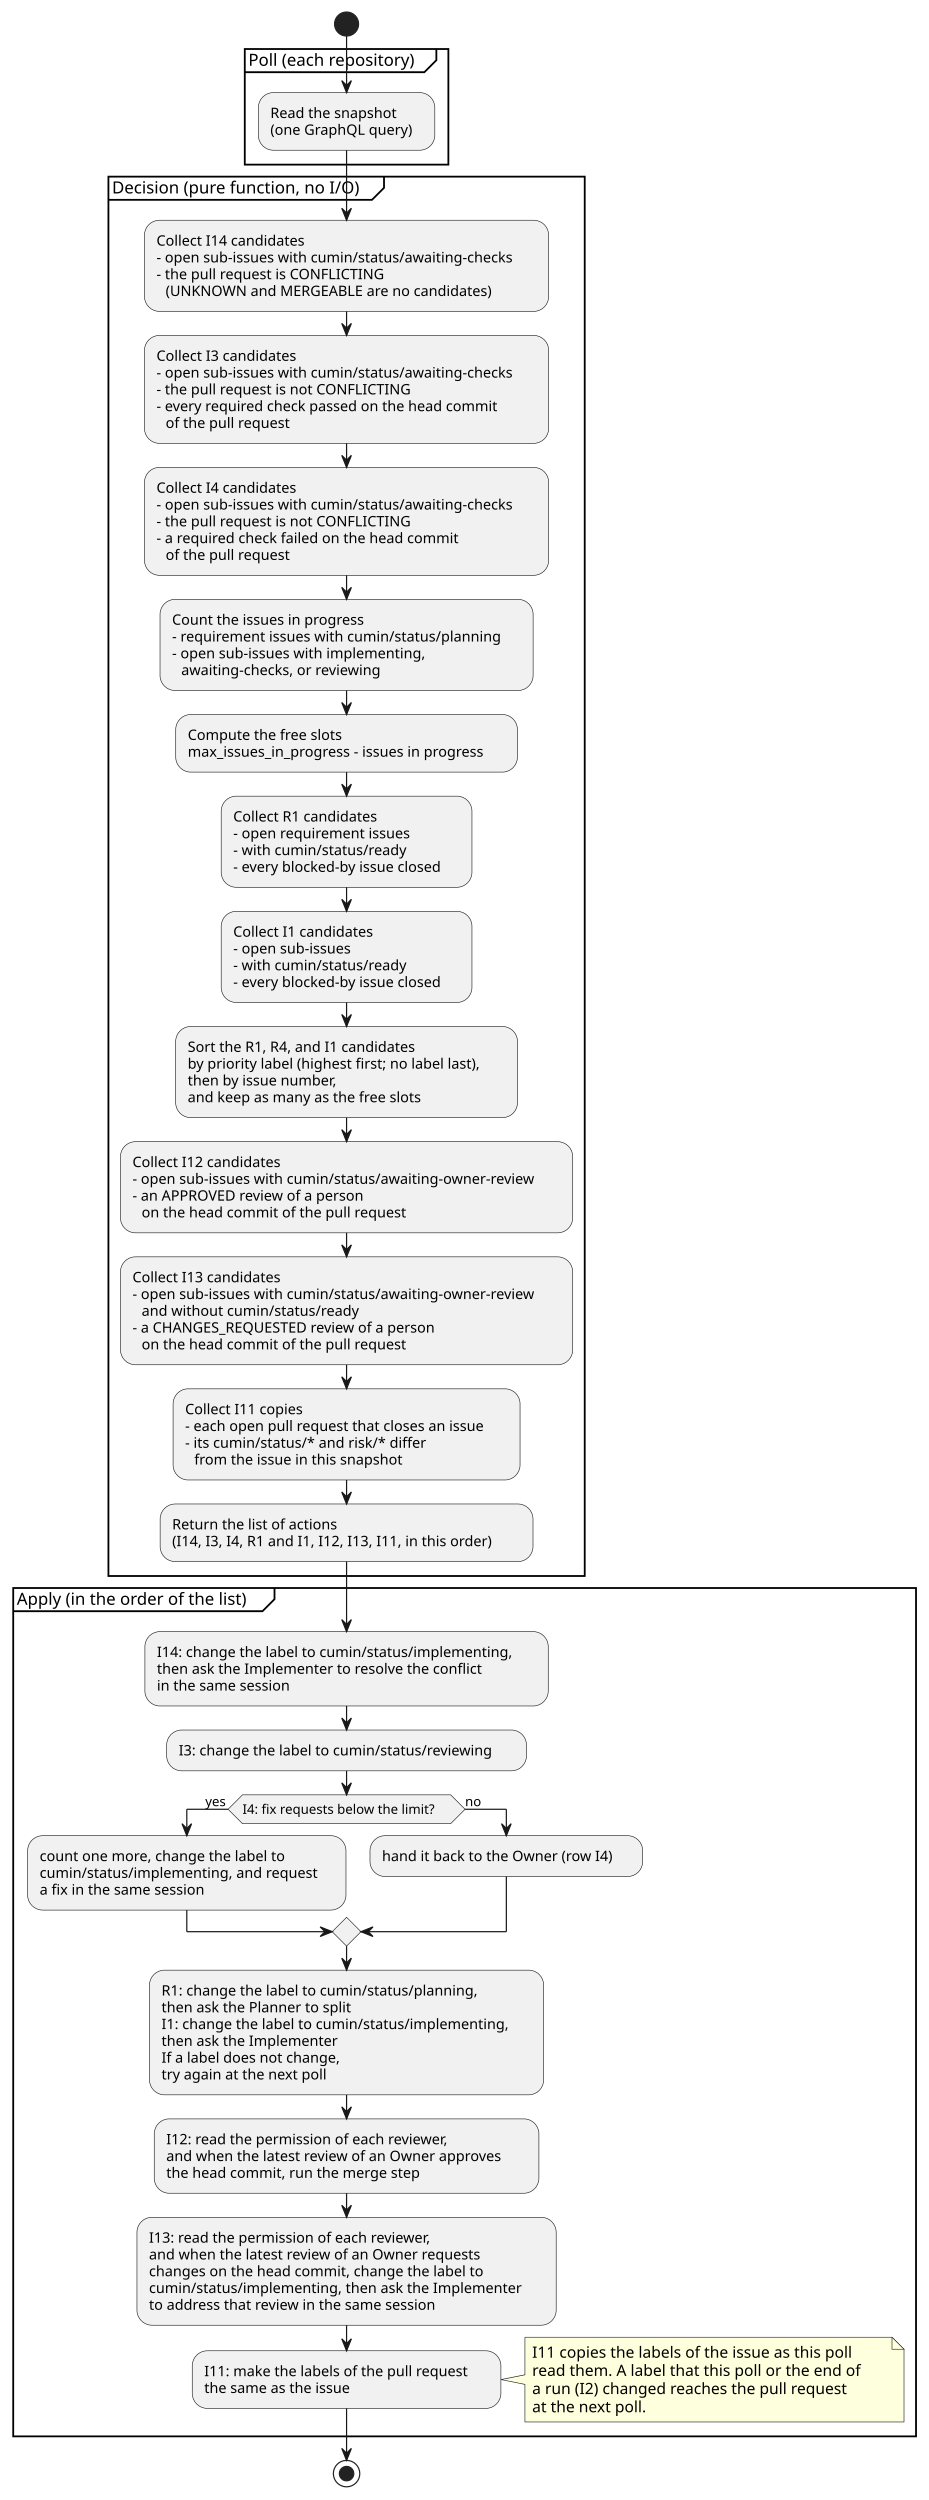
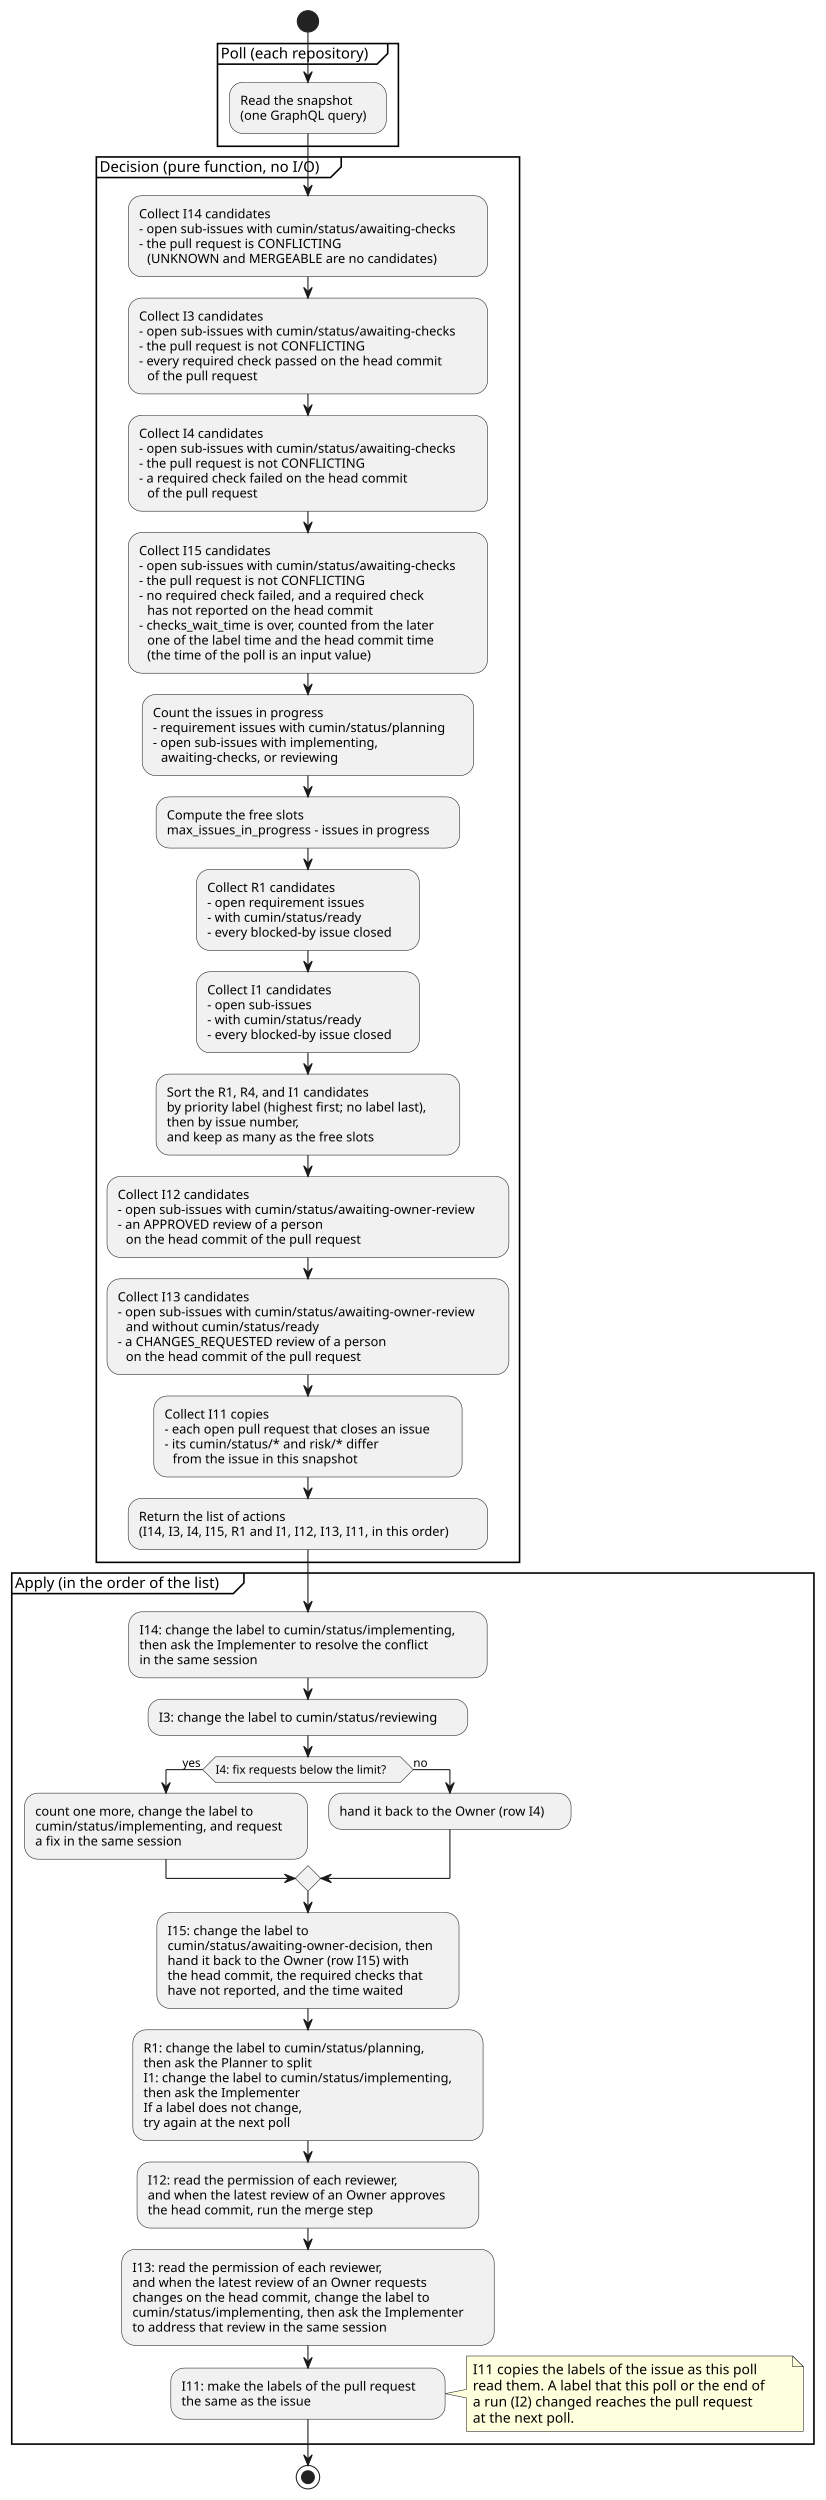
- <svg xmlns="http://www.w3.org/2000/svg" contentStyleType="text/css" data-diagram-type="ACTIVITY" height="2081px" preserveAspectRatio="none" style="width:773px;height:2081px;background:#FFFFFF;" version="1.1" viewBox="0 0 773 2081" width="773px" zoomAndPan="magnify">
+ <svg xmlns="http://www.w3.org/2000/svg" contentStyleType="text/css" data-diagram-type="ACTIVITY" height="2342px" preserveAspectRatio="none" style="width:773px;height:2342px;background:#FFFFFF;" version="1.1" viewBox="0 0 773 2342" width="773px" zoomAndPan="magnify">
  <defs />
  <g>
    <ellipse cx="288.487" cy="20" fill="#222222" rx="10" ry="10" style="stroke:#222222;stroke-width:1;" />
    <rect fill="none" height="96.234" style="stroke:#000000;stroke-width:1.5;" width="169.475" x="203.75" y="40.802" />
    <path d="M363.224,40.802 L363.224,50.099 L353.224,60.099 L203.75,60.099" fill="none" style="stroke:#000000;stroke-width:1.5;" />
    <text fill="#000000" font-family="sans-serif" font-size="14" lengthAdjust="spacing" textLength="149.475" x="206.75" y="54.797">Poll (each repository)</text>
    <rect fill="#F1F1F1" height="47.938" rx="12.5" ry="12.5" style="stroke:#181818;stroke-width:0.5;" width="146.902" x="215.036" y="77.099" />
    <text fill="#000000" font-family="sans-serif" font-size="12" lengthAdjust="spacing" textLength="112.746" x="225.036" y="98.237">Read the snapshot</text>
    <text fill="#000000" font-family="sans-serif" font-size="12" lengthAdjust="spacing" textLength="126.902" x="225.036" y="112.206">(one GraphQL query)</text>
-     <rect fill="none" height="1164.828" style="stroke:#000000;stroke-width:1.5;" width="396.473" x="90.251" y="147.036" />
+     <rect fill="none" height="1316.578" style="stroke:#000000;stroke-width:1.5;" width="396.473" x="90.251" y="147.036" />
    <path d="M319.65,147.036 L319.65,156.333 L309.65,166.333 L90.251,166.333" fill="none" style="stroke:#000000;stroke-width:1.5;" />
    <text fill="#000000" font-family="sans-serif" font-size="14" lengthAdjust="spacing" textLength="219.399" x="93.251" y="161.031">Decision (pure function, no I/O)</text>
    <rect fill="#F1F1F1" height="75.875" rx="12.5" ry="12.5" style="stroke:#181818;stroke-width:0.5;" width="336.5" x="120.237" y="183.333" />
    <text fill="#000000" font-family="sans-serif" font-size="12" lengthAdjust="spacing" textLength="133.33" x="130.237" y="204.472">Collect I14 candidates</text>
    <text fill="#000000" font-family="sans-serif" font-size="12" lengthAdjust="spacing" textLength="316.5" x="130.237" y="218.44">- open sub-issues with cumin/status/awaiting-checks</text>
    <text fill="#000000" font-family="sans-serif" font-size="12" lengthAdjust="spacing" textLength="201.902" x="130.237" y="232.409">- the pull request is CONFLICTING</text>
    <text fill="#000000" font-family="sans-serif" font-size="12" lengthAdjust="spacing" textLength="290.203" x="137.866" y="246.378">(UNKNOWN and MERGEABLE are no candidates)</text>
    <rect fill="#F1F1F1" height="89.844" rx="12.5" ry="12.5" style="stroke:#181818;stroke-width:0.5;" width="336.5" x="120.237" y="279.208" />
    <text fill="#000000" font-family="sans-serif" font-size="12" lengthAdjust="spacing" textLength="125.695" x="130.237" y="300.347">Collect I3 candidates</text>
    <text fill="#000000" font-family="sans-serif" font-size="12" lengthAdjust="spacing" textLength="316.5" x="130.237" y="314.315">- open sub-issues with cumin/status/awaiting-checks</text>
    <text fill="#000000" font-family="sans-serif" font-size="12" lengthAdjust="spacing" textLength="225.369" x="130.237" y="328.284">- the pull request is not CONFLICTING</text>
    <text fill="#000000" font-family="sans-serif" font-size="12" lengthAdjust="spacing" textLength="307.119" x="130.237" y="342.253">- every required check passed on the head commit</text>
    <text fill="#000000" font-family="sans-serif" font-size="12" lengthAdjust="spacing" textLength="110.473" x="137.866" y="356.222">of the pull request</text>
    <rect fill="#F1F1F1" height="89.844" rx="12.5" ry="12.5" style="stroke:#181818;stroke-width:0.5;" width="336.5" x="120.237" y="389.052" />
    <text fill="#000000" font-family="sans-serif" font-size="12" lengthAdjust="spacing" textLength="125.695" x="130.237" y="410.19">Collect I4 candidates</text>
    <text fill="#000000" font-family="sans-serif" font-size="12" lengthAdjust="spacing" textLength="316.5" x="130.237" y="424.159">- open sub-issues with cumin/status/awaiting-checks</text>
    <text fill="#000000" font-family="sans-serif" font-size="12" lengthAdjust="spacing" textLength="225.369" x="130.237" y="438.128">- the pull request is not CONFLICTING</text>
    <text fill="#000000" font-family="sans-serif" font-size="12" lengthAdjust="spacing" textLength="271.342" x="130.237" y="452.097">- a required check failed on the head commit</text>
    <text fill="#000000" font-family="sans-serif" font-size="12" lengthAdjust="spacing" textLength="110.473" x="137.866" y="466.065">of the pull request</text>
-     <rect fill="#F1F1F1" height="75.875" rx="12.5" ry="12.5" style="stroke:#181818;stroke-width:0.5;" width="310.56" x="133.207" y="498.896" />
-     <text fill="#000000" font-family="sans-serif" font-size="12" lengthAdjust="spacing" textLength="170.935" x="143.207" y="520.034">Count the issues in progress</text>
-     <text fill="#000000" font-family="sans-serif" font-size="12" lengthAdjust="spacing" textLength="290.56" x="143.207" y="534.003">- requirement issues with cumin/status/planning</text>
-     <text fill="#000000" font-family="sans-serif" font-size="12" lengthAdjust="spacing" textLength="224.988" x="143.207" y="547.972">- open sub-issues with implementing,</text>
-     <text fill="#000000" font-family="sans-serif" font-size="12" lengthAdjust="spacing" textLength="179.057" x="150.835" y="561.94">awaiting-checks, or reviewing</text>
-     <rect fill="#F1F1F1" height="47.938" rx="12.5" ry="12.5" style="stroke:#181818;stroke-width:0.5;" width="284.428" x="146.273" y="594.77" />
-     <text fill="#000000" font-family="sans-serif" font-size="12" lengthAdjust="spacing" textLength="137.666" x="156.273" y="615.909">Compute the free slots</text>
-     <text fill="#000000" font-family="sans-serif" font-size="12" lengthAdjust="spacing" textLength="264.428" x="156.273" y="629.878">max_issues_in_progress - issues in progress</text>
-     <rect fill="#F1F1F1" height="75.875" rx="12.5" ry="12.5" style="stroke:#181818;stroke-width:0.5;" width="208.731" x="184.122" y="662.708" />
-     <text fill="#000000" font-family="sans-serif" font-size="12" lengthAdjust="spacing" textLength="130.494" x="194.122" y="683.847">Collect R1 candidates</text>
-     <text fill="#000000" font-family="sans-serif" font-size="12" lengthAdjust="spacing" textLength="157.371" x="194.122" y="697.815">- open requirement issues</text>
-     <text fill="#000000" font-family="sans-serif" font-size="12" lengthAdjust="spacing" textLength="153.598" x="194.122" y="711.784">- with cumin/status/ready</text>
-     <text fill="#000000" font-family="sans-serif" font-size="12" lengthAdjust="spacing" textLength="188.731" x="194.122" y="725.753">- every blocked-by issue closed</text>
-     <rect fill="#F1F1F1" height="75.875" rx="12.5" ry="12.5" style="stroke:#181818;stroke-width:0.5;" width="208.731" x="184.122" y="758.583" />
-     <text fill="#000000" font-family="sans-serif" font-size="12" lengthAdjust="spacing" textLength="125.695" x="194.122" y="779.722">Collect I1 candidates</text>
-     <text fill="#000000" font-family="sans-serif" font-size="12" lengthAdjust="spacing" textLength="104.789" x="194.122" y="793.69">- open sub-issues</text>
-     <text fill="#000000" font-family="sans-serif" font-size="12" lengthAdjust="spacing" textLength="153.598" x="194.122" y="807.659">- with cumin/status/ready</text>
-     <text fill="#000000" font-family="sans-serif" font-size="12" lengthAdjust="spacing" textLength="188.731" x="194.122" y="821.628">- every blocked-by issue closed</text>
-     <rect fill="#F1F1F1" height="75.875" rx="12.5" ry="12.5" style="stroke:#181818;stroke-width:0.5;" width="284.527" x="146.223" y="854.458" />
-     <text fill="#000000" font-family="sans-serif" font-size="12" lengthAdjust="spacing" textLength="206.32" x="156.223" y="875.597">Sort the R1, R4, and I1 candidates</text>
-     <text fill="#000000" font-family="sans-serif" font-size="12" lengthAdjust="spacing" textLength="264.527" x="156.223" y="889.565">by priority label (highest first; no label last),</text>
-     <text fill="#000000" font-family="sans-serif" font-size="12" lengthAdjust="spacing" textLength="134.935" x="156.223" y="903.534">then by issue number,</text>
-     <text fill="#000000" font-family="sans-serif" font-size="12" lengthAdjust="spacing" textLength="211.072" x="156.223" y="917.503">and keep as many as the free slots</text>
-     <rect fill="#F1F1F1" height="75.875" rx="12.5" ry="12.5" style="stroke:#181818;stroke-width:0.5;" width="376.473" x="100.251" y="950.333" />
-     <text fill="#000000" font-family="sans-serif" font-size="12" lengthAdjust="spacing" textLength="133.33" x="110.251" y="971.472">Collect I12 candidates</text>
-     <text fill="#000000" font-family="sans-serif" font-size="12" lengthAdjust="spacing" textLength="356.473" x="110.251" y="985.44">- open sub-issues with cumin/status/awaiting-owner-review</text>
-     <text fill="#000000" font-family="sans-serif" font-size="12" lengthAdjust="spacing" textLength="207.674" x="110.251" y="999.409">- an APPROVED review of a person</text>
-     <text fill="#000000" font-family="sans-serif" font-size="12" lengthAdjust="spacing" textLength="235.688" x="117.879" y="1013.378">on the head commit of the pull request</text>
-     <rect fill="#F1F1F1" height="89.844" rx="12.5" ry="12.5" style="stroke:#181818;stroke-width:0.5;" width="376.473" x="100.251" y="1046.208" />
-     <text fill="#000000" font-family="sans-serif" font-size="12" lengthAdjust="spacing" textLength="133.33" x="110.251" y="1067.347">Collect I13 candidates</text>
-     <text fill="#000000" font-family="sans-serif" font-size="12" lengthAdjust="spacing" textLength="356.473" x="110.251" y="1081.315">- open sub-issues with cumin/status/awaiting-owner-review</text>
-     <text fill="#000000" font-family="sans-serif" font-size="12" lengthAdjust="spacing" textLength="191.496" x="117.879" y="1095.284">and without cumin/status/ready</text>
-     <text fill="#000000" font-family="sans-serif" font-size="12" lengthAdjust="spacing" textLength="273.158" x="110.251" y="1109.253">- a CHANGES_REQUESTED review of a person</text>
-     <text fill="#000000" font-family="sans-serif" font-size="12" lengthAdjust="spacing" textLength="235.688" x="117.879" y="1123.222">on the head commit of the pull request</text>
-     <rect fill="#F1F1F1" height="75.875" rx="12.5" ry="12.5" style="stroke:#181818;stroke-width:0.5;" width="288.816" x="144.079" y="1156.052" />
-     <text fill="#000000" font-family="sans-serif" font-size="12" lengthAdjust="spacing" textLength="106.037" x="154.079" y="1177.19">Collect I11 copies</text>
-     <text fill="#000000" font-family="sans-serif" font-size="12" lengthAdjust="spacing" textLength="268.816" x="154.079" y="1191.159">- each open pull request that closes an issue</text>
-     <text fill="#000000" font-family="sans-serif" font-size="12" lengthAdjust="spacing" textLength="211.289" x="154.079" y="1205.128">- its cumin/status/* and risk/* differ</text>
-     <text fill="#000000" font-family="sans-serif" font-size="12" lengthAdjust="spacing" textLength="185.35" x="161.708" y="1219.097">from the issue in this snapshot</text>
-     <rect fill="#F1F1F1" height="47.938" rx="12.5" ry="12.5" style="stroke:#181818;stroke-width:0.5;" width="310.373" x="133.3" y="1251.927" />
-     <text fill="#000000" font-family="sans-serif" font-size="12" lengthAdjust="spacing" textLength="147.902" x="143.3" y="1273.065">Return the list of actions</text>
-     <text fill="#000000" font-family="sans-serif" font-size="12" lengthAdjust="spacing" textLength="290.373" x="143.3" y="1287.034">(I14, I3, I4, R1 and I1, I12, I13, I11, in this order)</text>
-     <rect fill="none" height="706.172" style="stroke:#000000;stroke-width:1.5;" width="751.499" x="11" y="1321.864" />
-     <path d="M228.498,1321.864 L228.498,1331.161 L218.498,1341.161 L11,1341.161" fill="none" style="stroke:#000000;stroke-width:1.5;" />
-     <text fill="#000000" font-family="sans-serif" font-size="14" lengthAdjust="spacing" textLength="207.498" x="14" y="1335.859">Apply (in the order of the list)</text>
-     <rect fill="#F1F1F1" height="61.906" rx="12.5" ry="12.5" style="stroke:#181818;stroke-width:0.5;" width="335.75" x="120.612" y="1358.161" />
-     <text fill="#000000" font-family="sans-serif" font-size="12" lengthAdjust="spacing" textLength="315.75" x="130.612" y="1379.3">I14: change the label to cumin/status/implementing,</text>
-     <text fill="#000000" font-family="sans-serif" font-size="12" lengthAdjust="spacing" textLength="290.719" x="130.612" y="1393.269">then ask the Implementer to resolve the conflict</text>
-     <text fill="#000000" font-family="sans-serif" font-size="12" lengthAdjust="spacing" textLength="119.174" x="130.612" y="1407.237">in the same session</text>
-     <rect fill="#F1F1F1" height="33.969" rx="12.5" ry="12.5" style="stroke:#181818;stroke-width:0.5;" width="299.51" x="138.732" y="1440.067" />
-     <text fill="#000000" font-family="sans-serif" font-size="12" lengthAdjust="spacing" textLength="279.51" x="148.732" y="1461.206">I3: change the label to cumin/status/reviewing</text>
-     <polygon fill="#F1F1F1" points="201.848,1494.036,375.125,1494.036,387.125,1506.036,375.125,1518.036,201.848,1518.036,189.848,1506.036,201.848,1494.036" style="stroke:#181818;stroke-width:0.5;" />
-     <text fill="#000000" font-family="sans-serif" font-size="11" lengthAdjust="spacing" textLength="173.277" x="201.848" y="1509.844">I4: fix requests below the limit?</text>
-     <text fill="#000000" font-family="sans-serif" font-size="11" lengthAdjust="spacing" textLength="19.008" x="170.84" y="1503.442">yes</text>
-     <text fill="#000000" font-family="sans-serif" font-size="11" lengthAdjust="spacing" textLength="13.702" x="387.125" y="1503.442">no</text>
-     <rect fill="#F1F1F1" height="61.906" rx="12.5" ry="12.5" style="stroke:#181818;stroke-width:0.5;" width="264.986" x="23" y="1528.036" />
-     <text fill="#000000" font-family="sans-serif" font-size="12" lengthAdjust="spacing" textLength="219.158" x="33" y="1549.175">count one more, change the label to</text>
-     <text fill="#000000" font-family="sans-serif" font-size="12" lengthAdjust="spacing" textLength="244.986" x="33" y="1563.144">cumin/status/implementing, and request</text>
-     <text fill="#000000" font-family="sans-serif" font-size="12" lengthAdjust="spacing" textLength="148.816" x="33" y="1577.112">a fix in the same session</text>
-     <rect fill="#F1F1F1" height="33.969" rx="12.5" ry="12.5" style="stroke:#181818;stroke-width:0.5;" width="226.988" x="307.986" y="1528.036" />
-     <text fill="#000000" font-family="sans-serif" font-size="12" lengthAdjust="spacing" textLength="206.988" x="317.986" y="1549.175">hand it back to the Owner (row I4)</text>
-     <polygon fill="#F1F1F1" points="288.487,1595.942,300.487,1607.942,288.487,1619.942,276.487,1607.942,288.487,1595.942" style="stroke:#181818;stroke-width:0.5;" />
-     <rect fill="#F1F1F1" height="103.812" rx="12.5" ry="12.5" style="stroke:#181818;stroke-width:0.5;" width="328.115" x="124.429" y="1639.942" />
-     <text fill="#000000" font-family="sans-serif" font-size="12" lengthAdjust="spacing" textLength="281.69" x="134.429" y="1661.081">R1: change the label to cumin/status/planning,</text>
-     <text fill="#000000" font-family="sans-serif" font-size="12" lengthAdjust="spacing" textLength="169.359" x="134.429" y="1675.05">then ask the Planner to split</text>
-     <text fill="#000000" font-family="sans-serif" font-size="12" lengthAdjust="spacing" textLength="308.115" x="134.429" y="1689.019">I1: change the label to cumin/status/implementing,</text>
-     <text fill="#000000" font-family="sans-serif" font-size="12" lengthAdjust="spacing" textLength="156.252" x="134.429" y="1702.987">then ask the Implementer</text>
-     <text fill="#000000" font-family="sans-serif" font-size="12" lengthAdjust="spacing" textLength="159.434" x="134.429" y="1716.956">If a label does not change,</text>
-     <text fill="#000000" font-family="sans-serif" font-size="12" lengthAdjust="spacing" textLength="149.25" x="134.429" y="1730.925">try again at the next poll</text>
-     <rect fill="#F1F1F1" height="61.906" rx="12.5" ry="12.5" style="stroke:#181818;stroke-width:0.5;" width="320.182" x="128.396" y="1763.755" />
-     <text fill="#000000" font-family="sans-serif" font-size="12" lengthAdjust="spacing" textLength="255.047" x="138.396" y="1784.894">I12: read the permission of each reviewer,</text>
-     <text fill="#000000" font-family="sans-serif" font-size="12" lengthAdjust="spacing" textLength="300.182" x="138.396" y="1798.862">and when the latest review of an Owner approves</text>
-     <text fill="#000000" font-family="sans-serif" font-size="12" lengthAdjust="spacing" textLength="226.512" x="138.396" y="1812.831">the head commit, run the merge step</text>
-     <rect fill="#F1F1F1" height="89.844" rx="12.5" ry="12.5" style="stroke:#181818;stroke-width:0.5;" width="348.969" x="114.002" y="1845.661" />
-     <text fill="#000000" font-family="sans-serif" font-size="12" lengthAdjust="spacing" textLength="255.047" x="124.002" y="1866.8">I13: read the permission of each reviewer,</text>
-     <text fill="#000000" font-family="sans-serif" font-size="12" lengthAdjust="spacing" textLength="296.713" x="124.002" y="1880.769">and when the latest review of an Owner requests</text>
-     <text fill="#000000" font-family="sans-serif" font-size="12" lengthAdjust="spacing" textLength="299.625" x="124.002" y="1894.737">changes on the head commit, change the label to</text>
-     <text fill="#000000" font-family="sans-serif" font-size="12" lengthAdjust="spacing" textLength="328.969" x="124.002" y="1908.706">cumin/status/implementing, then ask the Implementer</text>
-     <text fill="#000000" font-family="sans-serif" font-size="12" lengthAdjust="spacing" textLength="258.205" x="124.002" y="1922.675">to address that review in the same session</text>
-     <path d="M436.949,1945.505 L436.949,1976.771 L416.949,1980.771 L436.949,1984.771 L436.949,2016.036 A0,0 0 0 0 436.949,2016.036 L752.499,2016.036 A0,0 0 0 0 752.499,2016.036 L752.499,1955.505 L742.499,1945.505 L436.949,1945.505 A0,0 0 0 0 436.949,1945.505" fill="#FEFFDD" style="stroke:#181818;stroke-width:0.5;" />
-     <path d="M742.499,1945.505 L742.499,1955.505 L752.499,1955.505 L742.499,1945.505" fill="#FEFFDD" style="stroke:#181818;stroke-width:0.5;" />
-     <text fill="#000000" font-family="sans-serif" font-size="13" lengthAdjust="spacing" textLength="288" x="442.949" y="1962.572">I11 copies the labels of the issue as this poll</text>
-     <text fill="#000000" font-family="sans-serif" font-size="13" lengthAdjust="spacing" textLength="294.55" x="442.949" y="1977.705">read them. A label that this poll or the end of</text>
-     <text fill="#000000" font-family="sans-serif" font-size="13" lengthAdjust="spacing" textLength="283.277" x="442.949" y="1992.837">a run (I2) changed reaches the pull request</text>
-     <text fill="#000000" font-family="sans-serif" font-size="13" lengthAdjust="spacing" textLength="103.384" x="442.949" y="2007.97">at the next poll.</text>
-     <rect fill="#F1F1F1" height="47.938" rx="12.5" ry="12.5" style="stroke:#181818;stroke-width:0.5;" width="256.924" x="160.025" y="1956.802" />
-     <text fill="#000000" font-family="sans-serif" font-size="12" lengthAdjust="spacing" textLength="236.924" x="170.025" y="1977.94">I11: make the labels of the pull request</text>
-     <text fill="#000000" font-family="sans-serif" font-size="12" lengthAdjust="spacing" textLength="131.754" x="170.025" y="1991.909">the same as the issue</text>
-     <ellipse cx="288.487" cy="2059.036" fill="none" rx="11" ry="11" style="stroke:#222222;stroke-width:1;" />
-     <ellipse cx="288.487" cy="2059.036" fill="#222222" rx="6" ry="6" style="stroke:#222222;stroke-width:1;" />
+     <rect fill="#F1F1F1" height="131.75" rx="12.5" ry="12.5" style="stroke:#181818;stroke-width:0.5;" width="336.5" x="120.237" y="498.896" />
+     <text fill="#000000" font-family="sans-serif" font-size="12" lengthAdjust="spacing" textLength="133.33" x="130.237" y="520.034">Collect I15 candidates</text>
+     <text fill="#000000" font-family="sans-serif" font-size="12" lengthAdjust="spacing" textLength="316.5" x="130.237" y="534.003">- open sub-issues with cumin/status/awaiting-checks</text>
+     <text fill="#000000" font-family="sans-serif" font-size="12" lengthAdjust="spacing" textLength="225.369" x="130.237" y="547.972">- the pull request is not CONFLICTING</text>
+     <text fill="#000000" font-family="sans-serif" font-size="12" lengthAdjust="spacing" textLength="288.662" x="130.237" y="561.94">- no required check failed, and a required check</text>
+     <text fill="#000000" font-family="sans-serif" font-size="12" lengthAdjust="spacing" textLength="225.621" x="137.866" y="575.909">has not reported on the head commit</text>
+     <text fill="#000000" font-family="sans-serif" font-size="12" lengthAdjust="spacing" textLength="301.342" x="130.237" y="589.878">- checks_wait_time is over, counted from the later</text>
+     <text fill="#000000" font-family="sans-serif" font-size="12" lengthAdjust="spacing" textLength="288.75" x="137.866" y="603.847">one of the label time and the head commit time</text>
+     <text fill="#000000" font-family="sans-serif" font-size="12" lengthAdjust="spacing" textLength="227.76" x="137.866" y="617.815">(the time of the poll is an input value)</text>
+     <rect fill="#F1F1F1" height="75.875" rx="12.5" ry="12.5" style="stroke:#181818;stroke-width:0.5;" width="310.56" x="133.207" y="650.645" />
+     <text fill="#000000" font-family="sans-serif" font-size="12" lengthAdjust="spacing" textLength="170.935" x="143.207" y="671.784">Count the issues in progress</text>
+     <text fill="#000000" font-family="sans-serif" font-size="12" lengthAdjust="spacing" textLength="290.56" x="143.207" y="685.753">- requirement issues with cumin/status/planning</text>
+     <text fill="#000000" font-family="sans-serif" font-size="12" lengthAdjust="spacing" textLength="224.988" x="143.207" y="699.722">- open sub-issues with implementing,</text>
+     <text fill="#000000" font-family="sans-serif" font-size="12" lengthAdjust="spacing" textLength="179.057" x="150.835" y="713.69">awaiting-checks, or reviewing</text>
+     <rect fill="#F1F1F1" height="47.938" rx="12.5" ry="12.5" style="stroke:#181818;stroke-width:0.5;" width="284.428" x="146.273" y="746.52" />
+     <text fill="#000000" font-family="sans-serif" font-size="12" lengthAdjust="spacing" textLength="137.666" x="156.273" y="767.659">Compute the free slots</text>
+     <text fill="#000000" font-family="sans-serif" font-size="12" lengthAdjust="spacing" textLength="264.428" x="156.273" y="781.628">max_issues_in_progress - issues in progress</text>
+     <rect fill="#F1F1F1" height="75.875" rx="12.5" ry="12.5" style="stroke:#181818;stroke-width:0.5;" width="208.731" x="184.122" y="814.458" />
+     <text fill="#000000" font-family="sans-serif" font-size="12" lengthAdjust="spacing" textLength="130.494" x="194.122" y="835.597">Collect R1 candidates</text>
+     <text fill="#000000" font-family="sans-serif" font-size="12" lengthAdjust="spacing" textLength="157.371" x="194.122" y="849.565">- open requirement issues</text>
+     <text fill="#000000" font-family="sans-serif" font-size="12" lengthAdjust="spacing" textLength="153.598" x="194.122" y="863.534">- with cumin/status/ready</text>
+     <text fill="#000000" font-family="sans-serif" font-size="12" lengthAdjust="spacing" textLength="188.731" x="194.122" y="877.503">- every blocked-by issue closed</text>
+     <rect fill="#F1F1F1" height="75.875" rx="12.5" ry="12.5" style="stroke:#181818;stroke-width:0.5;" width="208.731" x="184.122" y="910.333" />
+     <text fill="#000000" font-family="sans-serif" font-size="12" lengthAdjust="spacing" textLength="125.695" x="194.122" y="931.472">Collect I1 candidates</text>
+     <text fill="#000000" font-family="sans-serif" font-size="12" lengthAdjust="spacing" textLength="104.789" x="194.122" y="945.44">- open sub-issues</text>
+     <text fill="#000000" font-family="sans-serif" font-size="12" lengthAdjust="spacing" textLength="153.598" x="194.122" y="959.409">- with cumin/status/ready</text>
+     <text fill="#000000" font-family="sans-serif" font-size="12" lengthAdjust="spacing" textLength="188.731" x="194.122" y="973.378">- every blocked-by issue closed</text>
+     <rect fill="#F1F1F1" height="75.875" rx="12.5" ry="12.5" style="stroke:#181818;stroke-width:0.5;" width="284.527" x="146.223" y="1006.208" />
+     <text fill="#000000" font-family="sans-serif" font-size="12" lengthAdjust="spacing" textLength="206.32" x="156.223" y="1027.347">Sort the R1, R4, and I1 candidates</text>
+     <text fill="#000000" font-family="sans-serif" font-size="12" lengthAdjust="spacing" textLength="264.527" x="156.223" y="1041.315">by priority label (highest first; no label last),</text>
+     <text fill="#000000" font-family="sans-serif" font-size="12" lengthAdjust="spacing" textLength="134.935" x="156.223" y="1055.284">then by issue number,</text>
+     <text fill="#000000" font-family="sans-serif" font-size="12" lengthAdjust="spacing" textLength="211.072" x="156.223" y="1069.253">and keep as many as the free slots</text>
+     <rect fill="#F1F1F1" height="75.875" rx="12.5" ry="12.5" style="stroke:#181818;stroke-width:0.5;" width="376.473" x="100.251" y="1102.083" />
+     <text fill="#000000" font-family="sans-serif" font-size="12" lengthAdjust="spacing" textLength="133.33" x="110.251" y="1123.222">Collect I12 candidates</text>
+     <text fill="#000000" font-family="sans-serif" font-size="12" lengthAdjust="spacing" textLength="356.473" x="110.251" y="1137.19">- open sub-issues with cumin/status/awaiting-owner-review</text>
+     <text fill="#000000" font-family="sans-serif" font-size="12" lengthAdjust="spacing" textLength="207.674" x="110.251" y="1151.159">- an APPROVED review of a person</text>
+     <text fill="#000000" font-family="sans-serif" font-size="12" lengthAdjust="spacing" textLength="235.688" x="117.879" y="1165.128">on the head commit of the pull request</text>
+     <rect fill="#F1F1F1" height="89.844" rx="12.5" ry="12.5" style="stroke:#181818;stroke-width:0.5;" width="376.473" x="100.251" y="1197.958" />
+     <text fill="#000000" font-family="sans-serif" font-size="12" lengthAdjust="spacing" textLength="133.33" x="110.251" y="1219.097">Collect I13 candidates</text>
+     <text fill="#000000" font-family="sans-serif" font-size="12" lengthAdjust="spacing" textLength="356.473" x="110.251" y="1233.065">- open sub-issues with cumin/status/awaiting-owner-review</text>
+     <text fill="#000000" font-family="sans-serif" font-size="12" lengthAdjust="spacing" textLength="191.496" x="117.879" y="1247.034">and without cumin/status/ready</text>
+     <text fill="#000000" font-family="sans-serif" font-size="12" lengthAdjust="spacing" textLength="273.158" x="110.251" y="1261.003">- a CHANGES_REQUESTED review of a person</text>
+     <text fill="#000000" font-family="sans-serif" font-size="12" lengthAdjust="spacing" textLength="235.688" x="117.879" y="1274.972">on the head commit of the pull request</text>
+     <rect fill="#F1F1F1" height="75.875" rx="12.5" ry="12.5" style="stroke:#181818;stroke-width:0.5;" width="288.816" x="144.079" y="1307.802" />
+     <text fill="#000000" font-family="sans-serif" font-size="12" lengthAdjust="spacing" textLength="106.037" x="154.079" y="1328.94">Collect I11 copies</text>
+     <text fill="#000000" font-family="sans-serif" font-size="12" lengthAdjust="spacing" textLength="268.816" x="154.079" y="1342.909">- each open pull request that closes an issue</text>
+     <text fill="#000000" font-family="sans-serif" font-size="12" lengthAdjust="spacing" textLength="211.289" x="154.079" y="1356.878">- its cumin/status/* and risk/* differ</text>
+     <text fill="#000000" font-family="sans-serif" font-size="12" lengthAdjust="spacing" textLength="185.35" x="161.708" y="1370.847">from the issue in this snapshot</text>
+     <rect fill="#F1F1F1" height="47.938" rx="12.5" ry="12.5" style="stroke:#181818;stroke-width:0.5;" width="336.81" x="120.082" y="1403.677" />
+     <text fill="#000000" font-family="sans-serif" font-size="12" lengthAdjust="spacing" textLength="147.902" x="130.082" y="1424.815">Return the list of actions</text>
+     <text fill="#000000" font-family="sans-serif" font-size="12" lengthAdjust="spacing" textLength="316.81" x="130.082" y="1438.784">(I14, I3, I4, I15, R1 and I1, I12, I13, I11, in this order)</text>
+     <rect fill="none" height="816.016" style="stroke:#000000;stroke-width:1.5;" width="751.499" x="11" y="1473.614" />
+     <path d="M228.498,1473.614 L228.498,1482.911 L218.498,1492.911 L11,1492.911" fill="none" style="stroke:#000000;stroke-width:1.5;" />
+     <text fill="#000000" font-family="sans-serif" font-size="14" lengthAdjust="spacing" textLength="207.498" x="14" y="1487.609">Apply (in the order of the list)</text>
+     <rect fill="#F1F1F1" height="61.906" rx="12.5" ry="12.5" style="stroke:#181818;stroke-width:0.5;" width="335.75" x="120.612" y="1509.911" />
+     <text fill="#000000" font-family="sans-serif" font-size="12" lengthAdjust="spacing" textLength="315.75" x="130.612" y="1531.05">I14: change the label to cumin/status/implementing,</text>
+     <text fill="#000000" font-family="sans-serif" font-size="12" lengthAdjust="spacing" textLength="290.719" x="130.612" y="1545.019">then ask the Implementer to resolve the conflict</text>
+     <text fill="#000000" font-family="sans-serif" font-size="12" lengthAdjust="spacing" textLength="119.174" x="130.612" y="1558.987">in the same session</text>
+     <rect fill="#F1F1F1" height="33.969" rx="12.5" ry="12.5" style="stroke:#181818;stroke-width:0.5;" width="299.51" x="138.732" y="1591.817" />
+     <text fill="#000000" font-family="sans-serif" font-size="12" lengthAdjust="spacing" textLength="279.51" x="148.732" y="1612.956">I3: change the label to cumin/status/reviewing</text>
+     <polygon fill="#F1F1F1" points="201.848,1645.786,375.125,1645.786,387.125,1657.786,375.125,1669.786,201.848,1669.786,189.848,1657.786,201.848,1645.786" style="stroke:#181818;stroke-width:0.5;" />
+     <text fill="#000000" font-family="sans-serif" font-size="11" lengthAdjust="spacing" textLength="173.277" x="201.848" y="1661.594">I4: fix requests below the limit?</text>
+     <text fill="#000000" font-family="sans-serif" font-size="11" lengthAdjust="spacing" textLength="19.008" x="170.84" y="1655.192">yes</text>
+     <text fill="#000000" font-family="sans-serif" font-size="11" lengthAdjust="spacing" textLength="13.702" x="387.125" y="1655.192">no</text>
+     <rect fill="#F1F1F1" height="61.906" rx="12.5" ry="12.5" style="stroke:#181818;stroke-width:0.5;" width="264.986" x="23" y="1679.786" />
+     <text fill="#000000" font-family="sans-serif" font-size="12" lengthAdjust="spacing" textLength="219.158" x="33" y="1700.925">count one more, change the label to</text>
+     <text fill="#000000" font-family="sans-serif" font-size="12" lengthAdjust="spacing" textLength="244.986" x="33" y="1714.894">cumin/status/implementing, and request</text>
+     <text fill="#000000" font-family="sans-serif" font-size="12" lengthAdjust="spacing" textLength="148.816" x="33" y="1728.862">a fix in the same session</text>
+     <rect fill="#F1F1F1" height="33.969" rx="12.5" ry="12.5" style="stroke:#181818;stroke-width:0.5;" width="226.988" x="307.986" y="1679.786" />
+     <text fill="#000000" font-family="sans-serif" font-size="12" lengthAdjust="spacing" textLength="206.988" x="317.986" y="1700.925">hand it back to the Owner (row I4)</text>
+     <polygon fill="#F1F1F1" points="288.487,1747.692,300.487,1759.692,288.487,1771.692,276.487,1759.692,288.487,1747.692" style="stroke:#181818;stroke-width:0.5;" />
+     <rect fill="#F1F1F1" height="89.844" rx="12.5" ry="12.5" style="stroke:#181818;stroke-width:0.5;" width="283.039" x="146.967" y="1791.692" />
+     <text fill="#000000" font-family="sans-serif" font-size="12" lengthAdjust="spacing" textLength="143.033" x="156.967" y="1812.831">I15: change the label to</text>
+     <text fill="#000000" font-family="sans-serif" font-size="12" lengthAdjust="spacing" textLength="263.039" x="156.967" y="1826.8">cumin/status/awaiting-owner-decision, then</text>
+     <text fill="#000000" font-family="sans-serif" font-size="12" lengthAdjust="spacing" textLength="243.897" x="156.967" y="1840.769">hand it back to the Owner (row I15) with</text>
+     <text fill="#000000" font-family="sans-serif" font-size="12" lengthAdjust="spacing" textLength="257.965" x="156.967" y="1854.737">the head commit, the required checks that</text>
+     <text fill="#000000" font-family="sans-serif" font-size="12" lengthAdjust="spacing" textLength="237.299" x="156.967" y="1868.706">have not reported, and the time waited</text>
+     <rect fill="#F1F1F1" height="103.812" rx="12.5" ry="12.5" style="stroke:#181818;stroke-width:0.5;" width="328.115" x="124.429" y="1901.536" />
+     <text fill="#000000" font-family="sans-serif" font-size="12" lengthAdjust="spacing" textLength="281.69" x="134.429" y="1922.675">R1: change the label to cumin/status/planning,</text>
+     <text fill="#000000" font-family="sans-serif" font-size="12" lengthAdjust="spacing" textLength="169.359" x="134.429" y="1936.644">then ask the Planner to split</text>
+     <text fill="#000000" font-family="sans-serif" font-size="12" lengthAdjust="spacing" textLength="308.115" x="134.429" y="1950.612">I1: change the label to cumin/status/implementing,</text>
+     <text fill="#000000" font-family="sans-serif" font-size="12" lengthAdjust="spacing" textLength="156.252" x="134.429" y="1964.581">then ask the Implementer</text>
+     <text fill="#000000" font-family="sans-serif" font-size="12" lengthAdjust="spacing" textLength="159.434" x="134.429" y="1978.55">If a label does not change,</text>
+     <text fill="#000000" font-family="sans-serif" font-size="12" lengthAdjust="spacing" textLength="149.25" x="134.429" y="1992.519">try again at the next poll</text>
+     <rect fill="#F1F1F1" height="61.906" rx="12.5" ry="12.5" style="stroke:#181818;stroke-width:0.5;" width="320.182" x="128.396" y="2025.349" />
+     <text fill="#000000" font-family="sans-serif" font-size="12" lengthAdjust="spacing" textLength="255.047" x="138.396" y="2046.487">I12: read the permission of each reviewer,</text>
+     <text fill="#000000" font-family="sans-serif" font-size="12" lengthAdjust="spacing" textLength="300.182" x="138.396" y="2060.456">and when the latest review of an Owner approves</text>
+     <text fill="#000000" font-family="sans-serif" font-size="12" lengthAdjust="spacing" textLength="226.512" x="138.396" y="2074.425">the head commit, run the merge step</text>
+     <rect fill="#F1F1F1" height="89.844" rx="12.5" ry="12.5" style="stroke:#181818;stroke-width:0.5;" width="348.969" x="114.002" y="2107.255" />
+     <text fill="#000000" font-family="sans-serif" font-size="12" lengthAdjust="spacing" textLength="255.047" x="124.002" y="2128.394">I13: read the permission of each reviewer,</text>
+     <text fill="#000000" font-family="sans-serif" font-size="12" lengthAdjust="spacing" textLength="296.713" x="124.002" y="2142.362">and when the latest review of an Owner requests</text>
+     <text fill="#000000" font-family="sans-serif" font-size="12" lengthAdjust="spacing" textLength="299.625" x="124.002" y="2156.331">changes on the head commit, change the label to</text>
+     <text fill="#000000" font-family="sans-serif" font-size="12" lengthAdjust="spacing" textLength="328.969" x="124.002" y="2170.3">cumin/status/implementing, then ask the Implementer</text>
+     <text fill="#000000" font-family="sans-serif" font-size="12" lengthAdjust="spacing" textLength="258.205" x="124.002" y="2184.269">to address that review in the same session</text>
+     <path d="M436.949,2207.099 L436.949,2238.364 L416.949,2242.364 L436.949,2246.364 L436.949,2277.63 A0,0 0 0 0 436.949,2277.63 L752.499,2277.63 A0,0 0 0 0 752.499,2277.63 L752.499,2217.099 L742.499,2207.099 L436.949,2207.099 A0,0 0 0 0 436.949,2207.099" fill="#FEFFDD" style="stroke:#181818;stroke-width:0.5;" />
+     <path d="M742.499,2207.099 L742.499,2217.099 L752.499,2217.099 L742.499,2207.099" fill="#FEFFDD" style="stroke:#181818;stroke-width:0.5;" />
+     <text fill="#000000" font-family="sans-serif" font-size="13" lengthAdjust="spacing" textLength="288" x="442.949" y="2224.166">I11 copies the labels of the issue as this poll</text>
+     <text fill="#000000" font-family="sans-serif" font-size="13" lengthAdjust="spacing" textLength="294.55" x="442.949" y="2239.298">read them. A label that this poll or the end of</text>
+     <text fill="#000000" font-family="sans-serif" font-size="13" lengthAdjust="spacing" textLength="283.277" x="442.949" y="2254.431">a run (I2) changed reaches the pull request</text>
+     <text fill="#000000" font-family="sans-serif" font-size="13" lengthAdjust="spacing" textLength="103.384" x="442.949" y="2269.564">at the next poll.</text>
+     <rect fill="#F1F1F1" height="47.938" rx="12.5" ry="12.5" style="stroke:#181818;stroke-width:0.5;" width="256.924" x="160.025" y="2218.396" />
+     <text fill="#000000" font-family="sans-serif" font-size="12" lengthAdjust="spacing" textLength="236.924" x="170.025" y="2239.534">I11: make the labels of the pull request</text>
+     <text fill="#000000" font-family="sans-serif" font-size="12" lengthAdjust="spacing" textLength="131.754" x="170.025" y="2253.503">the same as the issue</text>
+     <ellipse cx="288.487" cy="2320.63" fill="none" rx="11" ry="11" style="stroke:#222222;stroke-width:1;" />
+     <ellipse cx="288.487" cy="2320.63" fill="#222222" rx="6" ry="6" style="stroke:#222222;stroke-width:1;" />
    <line style="stroke:#181818;stroke-width:1;" x1="288.487" x2="288.487" y1="30" y2="77.099" />
    <polygon fill="#181818" points="284.487,67.099,288.487,77.099,292.487,67.099,288.487,71.099" style="stroke:#181818;stroke-width:1;" />
    <line style="stroke:#181818;stroke-width:1;" x1="288.487" x2="288.487" y1="259.208" y2="279.208" />
    <polygon fill="#181818" points="284.487,269.208,288.487,279.208,292.487,269.208,288.487,273.208" style="stroke:#181818;stroke-width:1;" />
    <line style="stroke:#181818;stroke-width:1;" x1="288.487" x2="288.487" y1="369.052" y2="389.052" />
    <polygon fill="#181818" points="284.487,379.052,288.487,389.052,292.487,379.052,288.487,383.052" style="stroke:#181818;stroke-width:1;" />
    <line style="stroke:#181818;stroke-width:1;" x1="288.487" x2="288.487" y1="478.896" y2="498.896" />
    <polygon fill="#181818" points="284.487,488.896,288.487,498.896,292.487,488.896,288.487,492.896" style="stroke:#181818;stroke-width:1;" />
-     <line style="stroke:#181818;stroke-width:1;" x1="288.487" x2="288.487" y1="574.77" y2="594.77" />
-     <polygon fill="#181818" points="284.487,584.77,288.487,594.77,292.487,584.77,288.487,588.77" style="stroke:#181818;stroke-width:1;" />
-     <line style="stroke:#181818;stroke-width:1;" x1="288.487" x2="288.487" y1="642.708" y2="662.708" />
-     <polygon fill="#181818" points="284.487,652.708,288.487,662.708,292.487,652.708,288.487,656.708" style="stroke:#181818;stroke-width:1;" />
-     <line style="stroke:#181818;stroke-width:1;" x1="288.487" x2="288.487" y1="738.583" y2="758.583" />
-     <polygon fill="#181818" points="284.487,748.583,288.487,758.583,292.487,748.583,288.487,752.583" style="stroke:#181818;stroke-width:1;" />
-     <line style="stroke:#181818;stroke-width:1;" x1="288.487" x2="288.487" y1="834.458" y2="854.458" />
-     <polygon fill="#181818" points="284.487,844.458,288.487,854.458,292.487,844.458,288.487,848.458" style="stroke:#181818;stroke-width:1;" />
-     <line style="stroke:#181818;stroke-width:1;" x1="288.487" x2="288.487" y1="930.333" y2="950.333" />
-     <polygon fill="#181818" points="284.487,940.333,288.487,950.333,292.487,940.333,288.487,944.333" style="stroke:#181818;stroke-width:1;" />
-     <line style="stroke:#181818;stroke-width:1;" x1="288.487" x2="288.487" y1="1026.208" y2="1046.208" />
-     <polygon fill="#181818" points="284.487,1036.208,288.487,1046.208,292.487,1036.208,288.487,1040.208" style="stroke:#181818;stroke-width:1;" />
-     <line style="stroke:#181818;stroke-width:1;" x1="288.487" x2="288.487" y1="1136.052" y2="1156.052" />
-     <polygon fill="#181818" points="284.487,1146.052,288.487,1156.052,292.487,1146.052,288.487,1150.052" style="stroke:#181818;stroke-width:1;" />
-     <line style="stroke:#181818;stroke-width:1;" x1="288.487" x2="288.487" y1="1231.927" y2="1251.927" />
-     <polygon fill="#181818" points="284.487,1241.927,288.487,1251.927,292.487,1241.927,288.487,1245.927" style="stroke:#181818;stroke-width:1;" />
+     <line style="stroke:#181818;stroke-width:1;" x1="288.487" x2="288.487" y1="630.645" y2="650.645" />
+     <polygon fill="#181818" points="284.487,640.645,288.487,650.645,292.487,640.645,288.487,644.645" style="stroke:#181818;stroke-width:1;" />
+     <line style="stroke:#181818;stroke-width:1;" x1="288.487" x2="288.487" y1="726.52" y2="746.52" />
+     <polygon fill="#181818" points="284.487,736.52,288.487,746.52,292.487,736.52,288.487,740.52" style="stroke:#181818;stroke-width:1;" />
+     <line style="stroke:#181818;stroke-width:1;" x1="288.487" x2="288.487" y1="794.458" y2="814.458" />
+     <polygon fill="#181818" points="284.487,804.458,288.487,814.458,292.487,804.458,288.487,808.458" style="stroke:#181818;stroke-width:1;" />
+     <line style="stroke:#181818;stroke-width:1;" x1="288.487" x2="288.487" y1="890.333" y2="910.333" />
+     <polygon fill="#181818" points="284.487,900.333,288.487,910.333,292.487,900.333,288.487,904.333" style="stroke:#181818;stroke-width:1;" />
+     <line style="stroke:#181818;stroke-width:1;" x1="288.487" x2="288.487" y1="986.208" y2="1006.208" />
+     <polygon fill="#181818" points="284.487,996.208,288.487,1006.208,292.487,996.208,288.487,1000.208" style="stroke:#181818;stroke-width:1;" />
+     <line style="stroke:#181818;stroke-width:1;" x1="288.487" x2="288.487" y1="1082.083" y2="1102.083" />
+     <polygon fill="#181818" points="284.487,1092.083,288.487,1102.083,292.487,1092.083,288.487,1096.083" style="stroke:#181818;stroke-width:1;" />
+     <line style="stroke:#181818;stroke-width:1;" x1="288.487" x2="288.487" y1="1177.958" y2="1197.958" />
+     <polygon fill="#181818" points="284.487,1187.958,288.487,1197.958,292.487,1187.958,288.487,1191.958" style="stroke:#181818;stroke-width:1;" />
+     <line style="stroke:#181818;stroke-width:1;" x1="288.487" x2="288.487" y1="1287.802" y2="1307.802" />
+     <polygon fill="#181818" points="284.487,1297.802,288.487,1307.802,292.487,1297.802,288.487,1301.802" style="stroke:#181818;stroke-width:1;" />
+     <line style="stroke:#181818;stroke-width:1;" x1="288.487" x2="288.487" y1="1383.677" y2="1403.677" />
+     <polygon fill="#181818" points="284.487,1393.677,288.487,1403.677,292.487,1393.677,288.487,1397.677" style="stroke:#181818;stroke-width:1;" />
    <line style="stroke:#181818;stroke-width:1;" x1="288.487" x2="288.487" y1="125.036" y2="183.333" />
    <polygon fill="#181818" points="284.487,173.333,288.487,183.333,292.487,173.333,288.487,177.333" style="stroke:#181818;stroke-width:1;" />
-     <line style="stroke:#181818;stroke-width:1;" x1="288.487" x2="288.487" y1="1420.067" y2="1440.067" />
-     <polygon fill="#181818" points="284.487,1430.067,288.487,1440.067,292.487,1430.067,288.487,1434.067" style="stroke:#181818;stroke-width:1;" />
-     <line style="stroke:#181818;stroke-width:1;" x1="189.848" x2="155.493" y1="1506.036" y2="1506.036" />
-     <line style="stroke:#181818;stroke-width:1;" x1="155.493" x2="155.493" y1="1506.036" y2="1528.036" />
-     <polygon fill="#181818" points="151.493,1518.036,155.493,1528.036,159.493,1518.036,155.493,1522.036" style="stroke:#181818;stroke-width:1;" />
-     <line style="stroke:#181818;stroke-width:1;" x1="387.125" x2="421.481" y1="1506.036" y2="1506.036" />
-     <line style="stroke:#181818;stroke-width:1;" x1="421.481" x2="421.481" y1="1506.036" y2="1528.036" />
-     <polygon fill="#181818" points="417.481,1518.036,421.481,1528.036,425.481,1518.036,421.481,1522.036" style="stroke:#181818;stroke-width:1;" />
-     <line style="stroke:#181818;stroke-width:1;" x1="155.493" x2="155.493" y1="1589.942" y2="1607.942" />
-     <line style="stroke:#181818;stroke-width:1;" x1="155.493" x2="276.487" y1="1607.942" y2="1607.942" />
-     <polygon fill="#181818" points="266.487,1603.942,276.487,1607.942,266.487,1611.942,270.487,1607.942" style="stroke:#181818;stroke-width:1;" />
-     <line style="stroke:#181818;stroke-width:1;" x1="421.481" x2="421.481" y1="1562.005" y2="1607.942" />
-     <line style="stroke:#181818;stroke-width:1;" x1="421.481" x2="300.487" y1="1607.942" y2="1607.942" />
-     <polygon fill="#181818" points="310.487,1603.942,300.487,1607.942,310.487,1611.942,306.487,1607.942" style="stroke:#181818;stroke-width:1;" />
-     <line style="stroke:#181818;stroke-width:1;" x1="288.487" x2="288.487" y1="1474.036" y2="1494.036" />
-     <polygon fill="#181818" points="284.487,1484.036,288.487,1494.036,292.487,1484.036,288.487,1488.036" style="stroke:#181818;stroke-width:1;" />
-     <line style="stroke:#181818;stroke-width:1;" x1="288.487" x2="288.487" y1="1619.942" y2="1639.942" />
-     <polygon fill="#181818" points="284.487,1629.942,288.487,1639.942,292.487,1629.942,288.487,1633.942" style="stroke:#181818;stroke-width:1;" />
-     <line style="stroke:#181818;stroke-width:1;" x1="288.487" x2="288.487" y1="1743.755" y2="1763.755" />
-     <polygon fill="#181818" points="284.487,1753.755,288.487,1763.755,292.487,1753.755,288.487,1757.755" style="stroke:#181818;stroke-width:1;" />
-     <line style="stroke:#181818;stroke-width:1;" x1="288.487" x2="288.487" y1="1825.661" y2="1845.661" />
-     <polygon fill="#181818" points="284.487,1835.661,288.487,1845.661,292.487,1835.661,288.487,1839.661" style="stroke:#181818;stroke-width:1;" />
-     <line style="stroke:#181818;stroke-width:1;" x1="288.487" x2="288.487" y1="1935.505" y2="1956.802" />
-     <polygon fill="#181818" points="284.487,1946.802,288.487,1956.802,292.487,1946.802,288.487,1950.802" style="stroke:#181818;stroke-width:1;" />
-     <line style="stroke:#181818;stroke-width:1;" x1="288.487" x2="288.487" y1="1299.864" y2="1358.161" />
-     <polygon fill="#181818" points="284.487,1348.161,288.487,1358.161,292.487,1348.161,288.487,1352.161" style="stroke:#181818;stroke-width:1;" />
-     <line style="stroke:#181818;stroke-width:1;" x1="288.487" x2="288.487" y1="2004.739" y2="2048.036" />
-     <polygon fill="#181818" points="284.487,2038.036,288.487,2048.036,292.487,2038.036,288.487,2042.036" style="stroke:#181818;stroke-width:1;" />
+     <line style="stroke:#181818;stroke-width:1;" x1="288.487" x2="288.487" y1="1571.817" y2="1591.817" />
+     <polygon fill="#181818" points="284.487,1581.817,288.487,1591.817,292.487,1581.817,288.487,1585.817" style="stroke:#181818;stroke-width:1;" />
+     <line style="stroke:#181818;stroke-width:1;" x1="189.848" x2="155.493" y1="1657.786" y2="1657.786" />
+     <line style="stroke:#181818;stroke-width:1;" x1="155.493" x2="155.493" y1="1657.786" y2="1679.786" />
+     <polygon fill="#181818" points="151.493,1669.786,155.493,1679.786,159.493,1669.786,155.493,1673.786" style="stroke:#181818;stroke-width:1;" />
+     <line style="stroke:#181818;stroke-width:1;" x1="387.125" x2="421.481" y1="1657.786" y2="1657.786" />
+     <line style="stroke:#181818;stroke-width:1;" x1="421.481" x2="421.481" y1="1657.786" y2="1679.786" />
+     <polygon fill="#181818" points="417.481,1669.786,421.481,1679.786,425.481,1669.786,421.481,1673.786" style="stroke:#181818;stroke-width:1;" />
+     <line style="stroke:#181818;stroke-width:1;" x1="155.493" x2="155.493" y1="1741.692" y2="1759.692" />
+     <line style="stroke:#181818;stroke-width:1;" x1="155.493" x2="276.487" y1="1759.692" y2="1759.692" />
+     <polygon fill="#181818" points="266.487,1755.692,276.487,1759.692,266.487,1763.692,270.487,1759.692" style="stroke:#181818;stroke-width:1;" />
+     <line style="stroke:#181818;stroke-width:1;" x1="421.481" x2="421.481" y1="1713.755" y2="1759.692" />
+     <line style="stroke:#181818;stroke-width:1;" x1="421.481" x2="300.487" y1="1759.692" y2="1759.692" />
+     <polygon fill="#181818" points="310.487,1755.692,300.487,1759.692,310.487,1763.692,306.487,1759.692" style="stroke:#181818;stroke-width:1;" />
+     <line style="stroke:#181818;stroke-width:1;" x1="288.487" x2="288.487" y1="1625.786" y2="1645.786" />
+     <polygon fill="#181818" points="284.487,1635.786,288.487,1645.786,292.487,1635.786,288.487,1639.786" style="stroke:#181818;stroke-width:1;" />
+     <line style="stroke:#181818;stroke-width:1;" x1="288.487" x2="288.487" y1="1771.692" y2="1791.692" />
+     <polygon fill="#181818" points="284.487,1781.692,288.487,1791.692,292.487,1781.692,288.487,1785.692" style="stroke:#181818;stroke-width:1;" />
+     <line style="stroke:#181818;stroke-width:1;" x1="288.487" x2="288.487" y1="1881.536" y2="1901.536" />
+     <polygon fill="#181818" points="284.487,1891.536,288.487,1901.536,292.487,1891.536,288.487,1895.536" style="stroke:#181818;stroke-width:1;" />
+     <line style="stroke:#181818;stroke-width:1;" x1="288.487" x2="288.487" y1="2005.349" y2="2025.349" />
+     <polygon fill="#181818" points="284.487,2015.349,288.487,2025.349,292.487,2015.349,288.487,2019.349" style="stroke:#181818;stroke-width:1;" />
+     <line style="stroke:#181818;stroke-width:1;" x1="288.487" x2="288.487" y1="2087.255" y2="2107.255" />
+     <polygon fill="#181818" points="284.487,2097.255,288.487,2107.255,292.487,2097.255,288.487,2101.255" style="stroke:#181818;stroke-width:1;" />
+     <line style="stroke:#181818;stroke-width:1;" x1="288.487" x2="288.487" y1="2197.099" y2="2218.396" />
+     <polygon fill="#181818" points="284.487,2208.396,288.487,2218.396,292.487,2208.396,288.487,2212.396" style="stroke:#181818;stroke-width:1;" />
+     <line style="stroke:#181818;stroke-width:1;" x1="288.487" x2="288.487" y1="1451.614" y2="1509.911" />
+     <polygon fill="#181818" points="284.487,1499.911,288.487,1509.911,292.487,1499.911,288.487,1503.911" style="stroke:#181818;stroke-width:1;" />
+     <line style="stroke:#181818;stroke-width:1;" x1="288.487" x2="288.487" y1="2266.333" y2="2309.63" />
+     <polygon fill="#181818" points="284.487,2299.63,288.487,2309.63,292.487,2299.63,288.487,2303.63" style="stroke:#181818;stroke-width:1;" />
  </g>
</svg>
